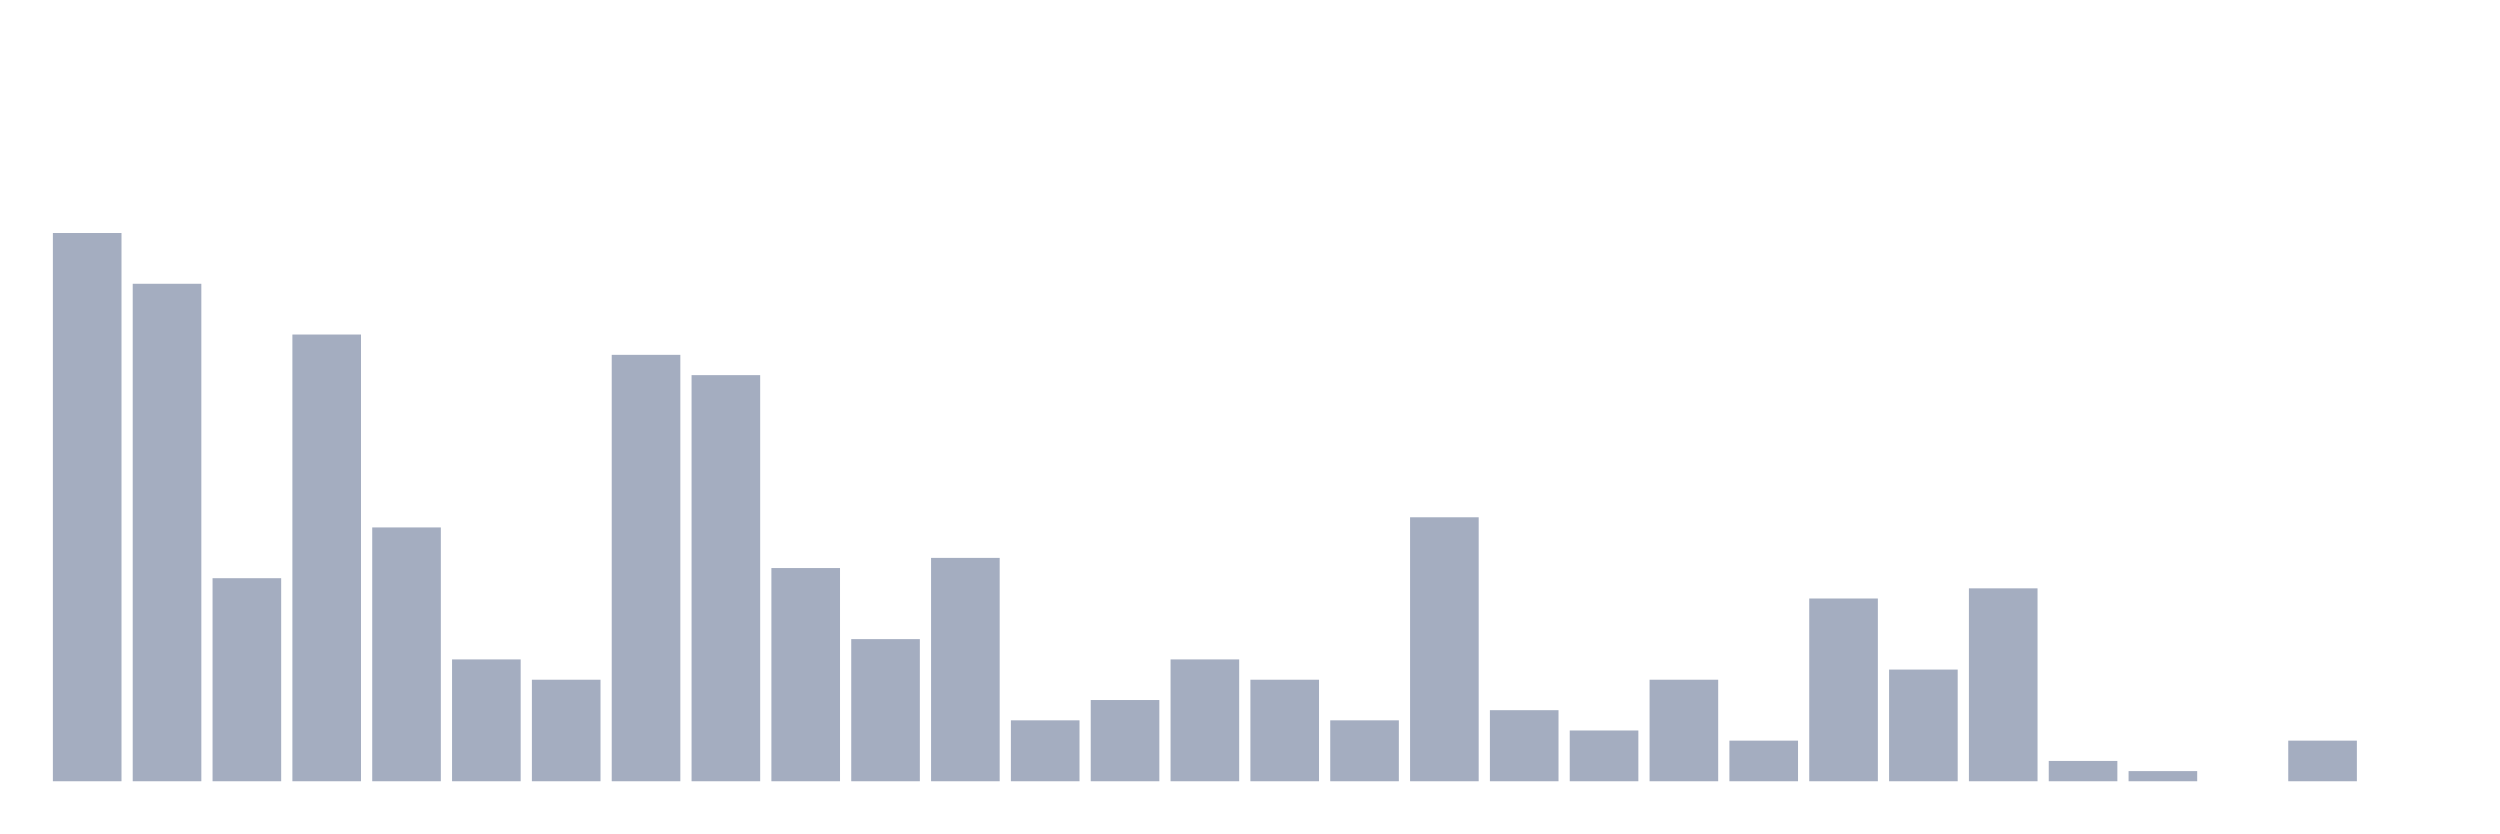
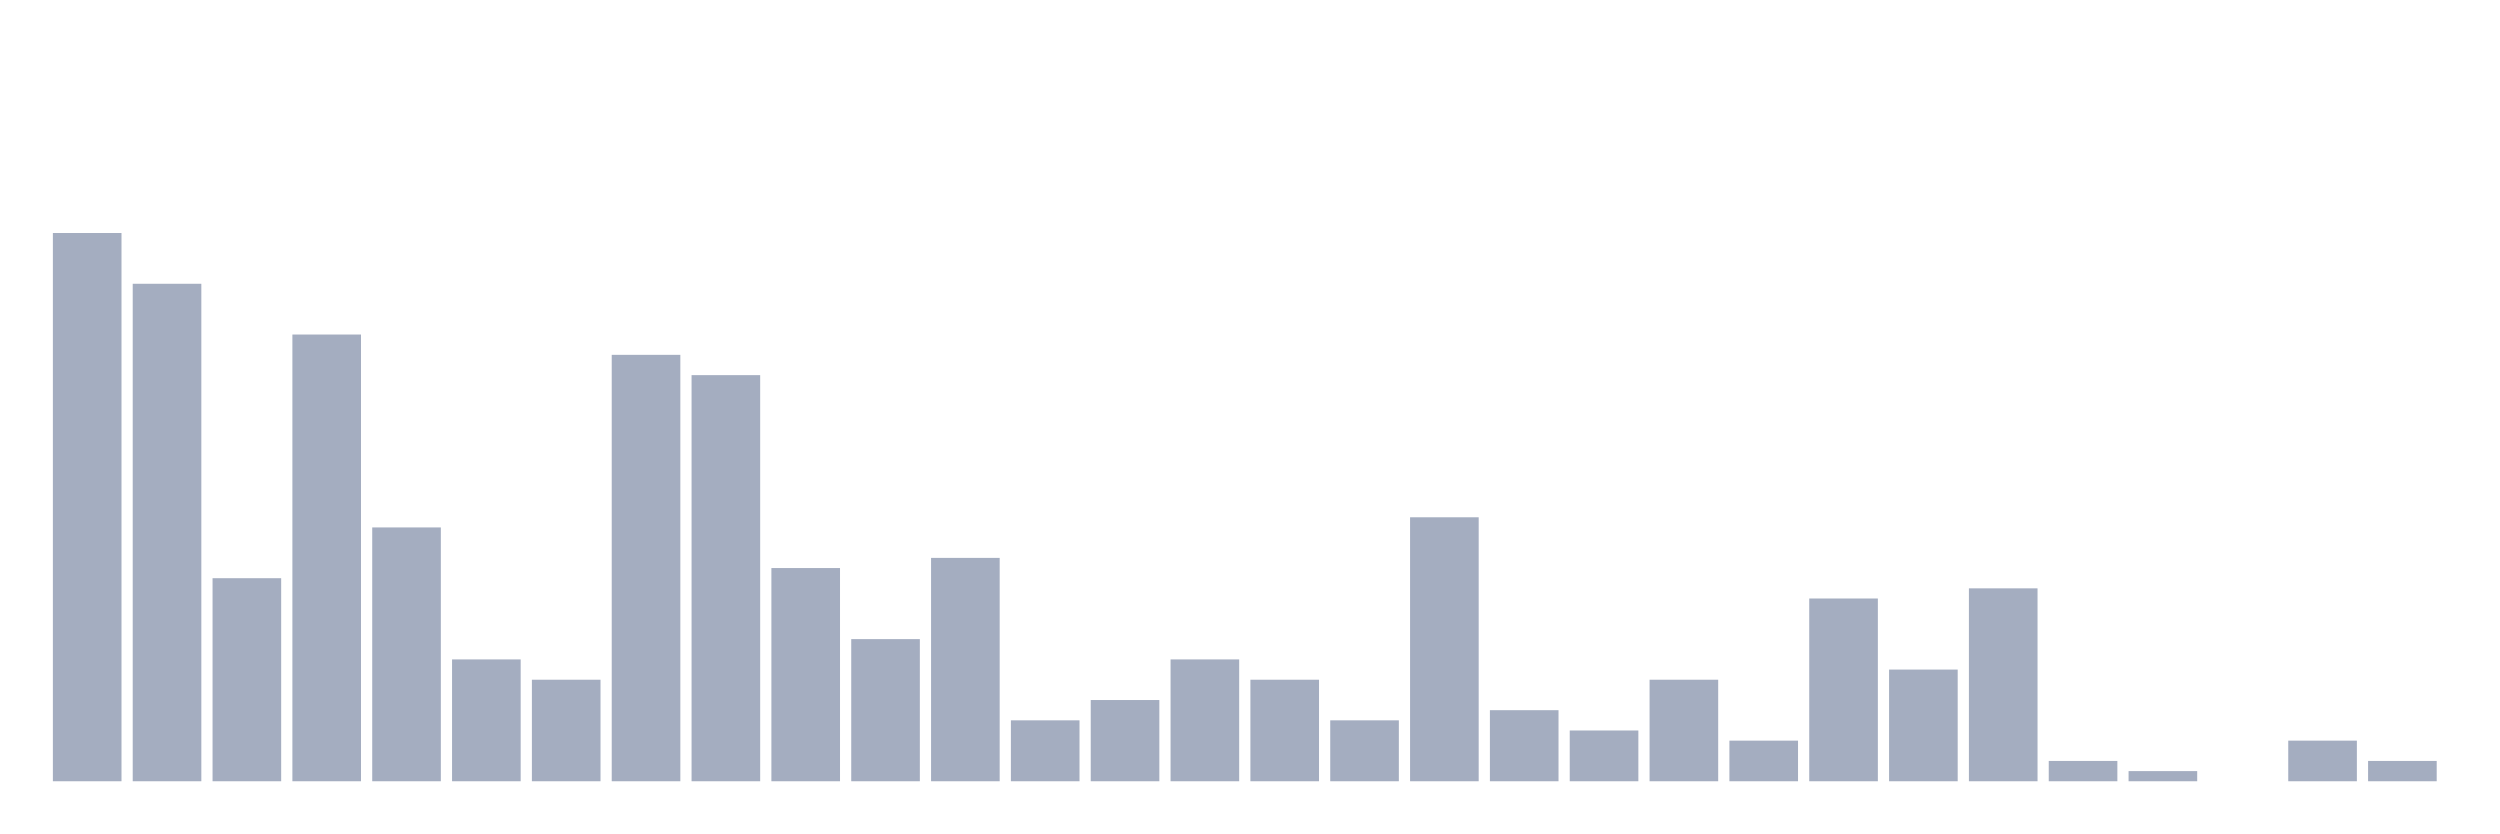
<svg xmlns="http://www.w3.org/2000/svg" viewBox="0 0 480 160">
  <g transform="translate(10,10)">
    <rect class="bar" x="0.153" width="13.175" y="34.737" height="105.263" fill="rgb(164,173,192)" />
    <rect class="bar" x="15.482" width="13.175" y="44.483" height="95.517" fill="rgb(164,173,192)" />
    <rect class="bar" x="30.81" width="13.175" y="101.014" height="38.986" fill="rgb(164,173,192)" />
    <rect class="bar" x="46.138" width="13.175" y="54.23" height="85.77" fill="rgb(164,173,192)" />
    <rect class="bar" x="61.466" width="13.175" y="91.267" height="48.733" fill="rgb(164,173,192)" />
    <rect class="bar" x="76.794" width="13.175" y="116.608" height="23.392" fill="rgb(164,173,192)" />
    <rect class="bar" x="92.123" width="13.175" y="120.507" height="19.493" fill="rgb(164,173,192)" />
    <rect class="bar" x="107.451" width="13.175" y="58.129" height="81.871" fill="rgb(164,173,192)" />
    <rect class="bar" x="122.779" width="13.175" y="62.027" height="77.973" fill="rgb(164,173,192)" />
    <rect class="bar" x="138.107" width="13.175" y="99.064" height="40.936" fill="rgb(164,173,192)" />
    <rect class="bar" x="153.436" width="13.175" y="112.71" height="27.29" fill="rgb(164,173,192)" />
    <rect class="bar" x="168.764" width="13.175" y="97.115" height="42.885" fill="rgb(164,173,192)" />
    <rect class="bar" x="184.092" width="13.175" y="128.304" height="11.696" fill="rgb(164,173,192)" />
    <rect class="bar" x="199.42" width="13.175" y="124.405" height="15.595" fill="rgb(164,173,192)" />
    <rect class="bar" x="214.748" width="13.175" y="116.608" height="23.392" fill="rgb(164,173,192)" />
    <rect class="bar" x="230.077" width="13.175" y="120.507" height="19.493" fill="rgb(164,173,192)" />
    <rect class="bar" x="245.405" width="13.175" y="128.304" height="11.696" fill="rgb(164,173,192)" />
    <rect class="bar" x="260.733" width="13.175" y="89.318" height="50.682" fill="rgb(164,173,192)" />
    <rect class="bar" x="276.061" width="13.175" y="126.355" height="13.645" fill="rgb(164,173,192)" />
    <rect class="bar" x="291.39" width="13.175" y="130.253" height="9.747" fill="rgb(164,173,192)" />
    <rect class="bar" x="306.718" width="13.175" y="120.507" height="19.493" fill="rgb(164,173,192)" />
    <rect class="bar" x="322.046" width="13.175" y="132.203" height="7.797" fill="rgb(164,173,192)" />
    <rect class="bar" x="337.374" width="13.175" y="104.912" height="35.088" fill="rgb(164,173,192)" />
    <rect class="bar" x="352.702" width="13.175" y="118.558" height="21.442" fill="rgb(164,173,192)" />
    <rect class="bar" x="368.031" width="13.175" y="102.963" height="37.037" fill="rgb(164,173,192)" />
    <rect class="bar" x="383.359" width="13.175" y="136.101" height="3.899" fill="rgb(164,173,192)" />
    <rect class="bar" x="398.687" width="13.175" y="138.051" height="1.949" fill="rgb(164,173,192)" />
    <rect class="bar" x="414.015" width="13.175" y="140" height="0" fill="rgb(164,173,192)" />
    <rect class="bar" x="429.344" width="13.175" y="132.203" height="7.797" fill="rgb(164,173,192)" />
-     <rect class="bar" x="444.672" width="13.175" y="140" height="0" fill="rgb(164,173,192)" />
+     <rect class="bar" x="444.672" width="13.175" y="136.101" height="3.899" fill="rgb(164,173,192)" />
  </g>
</svg>
